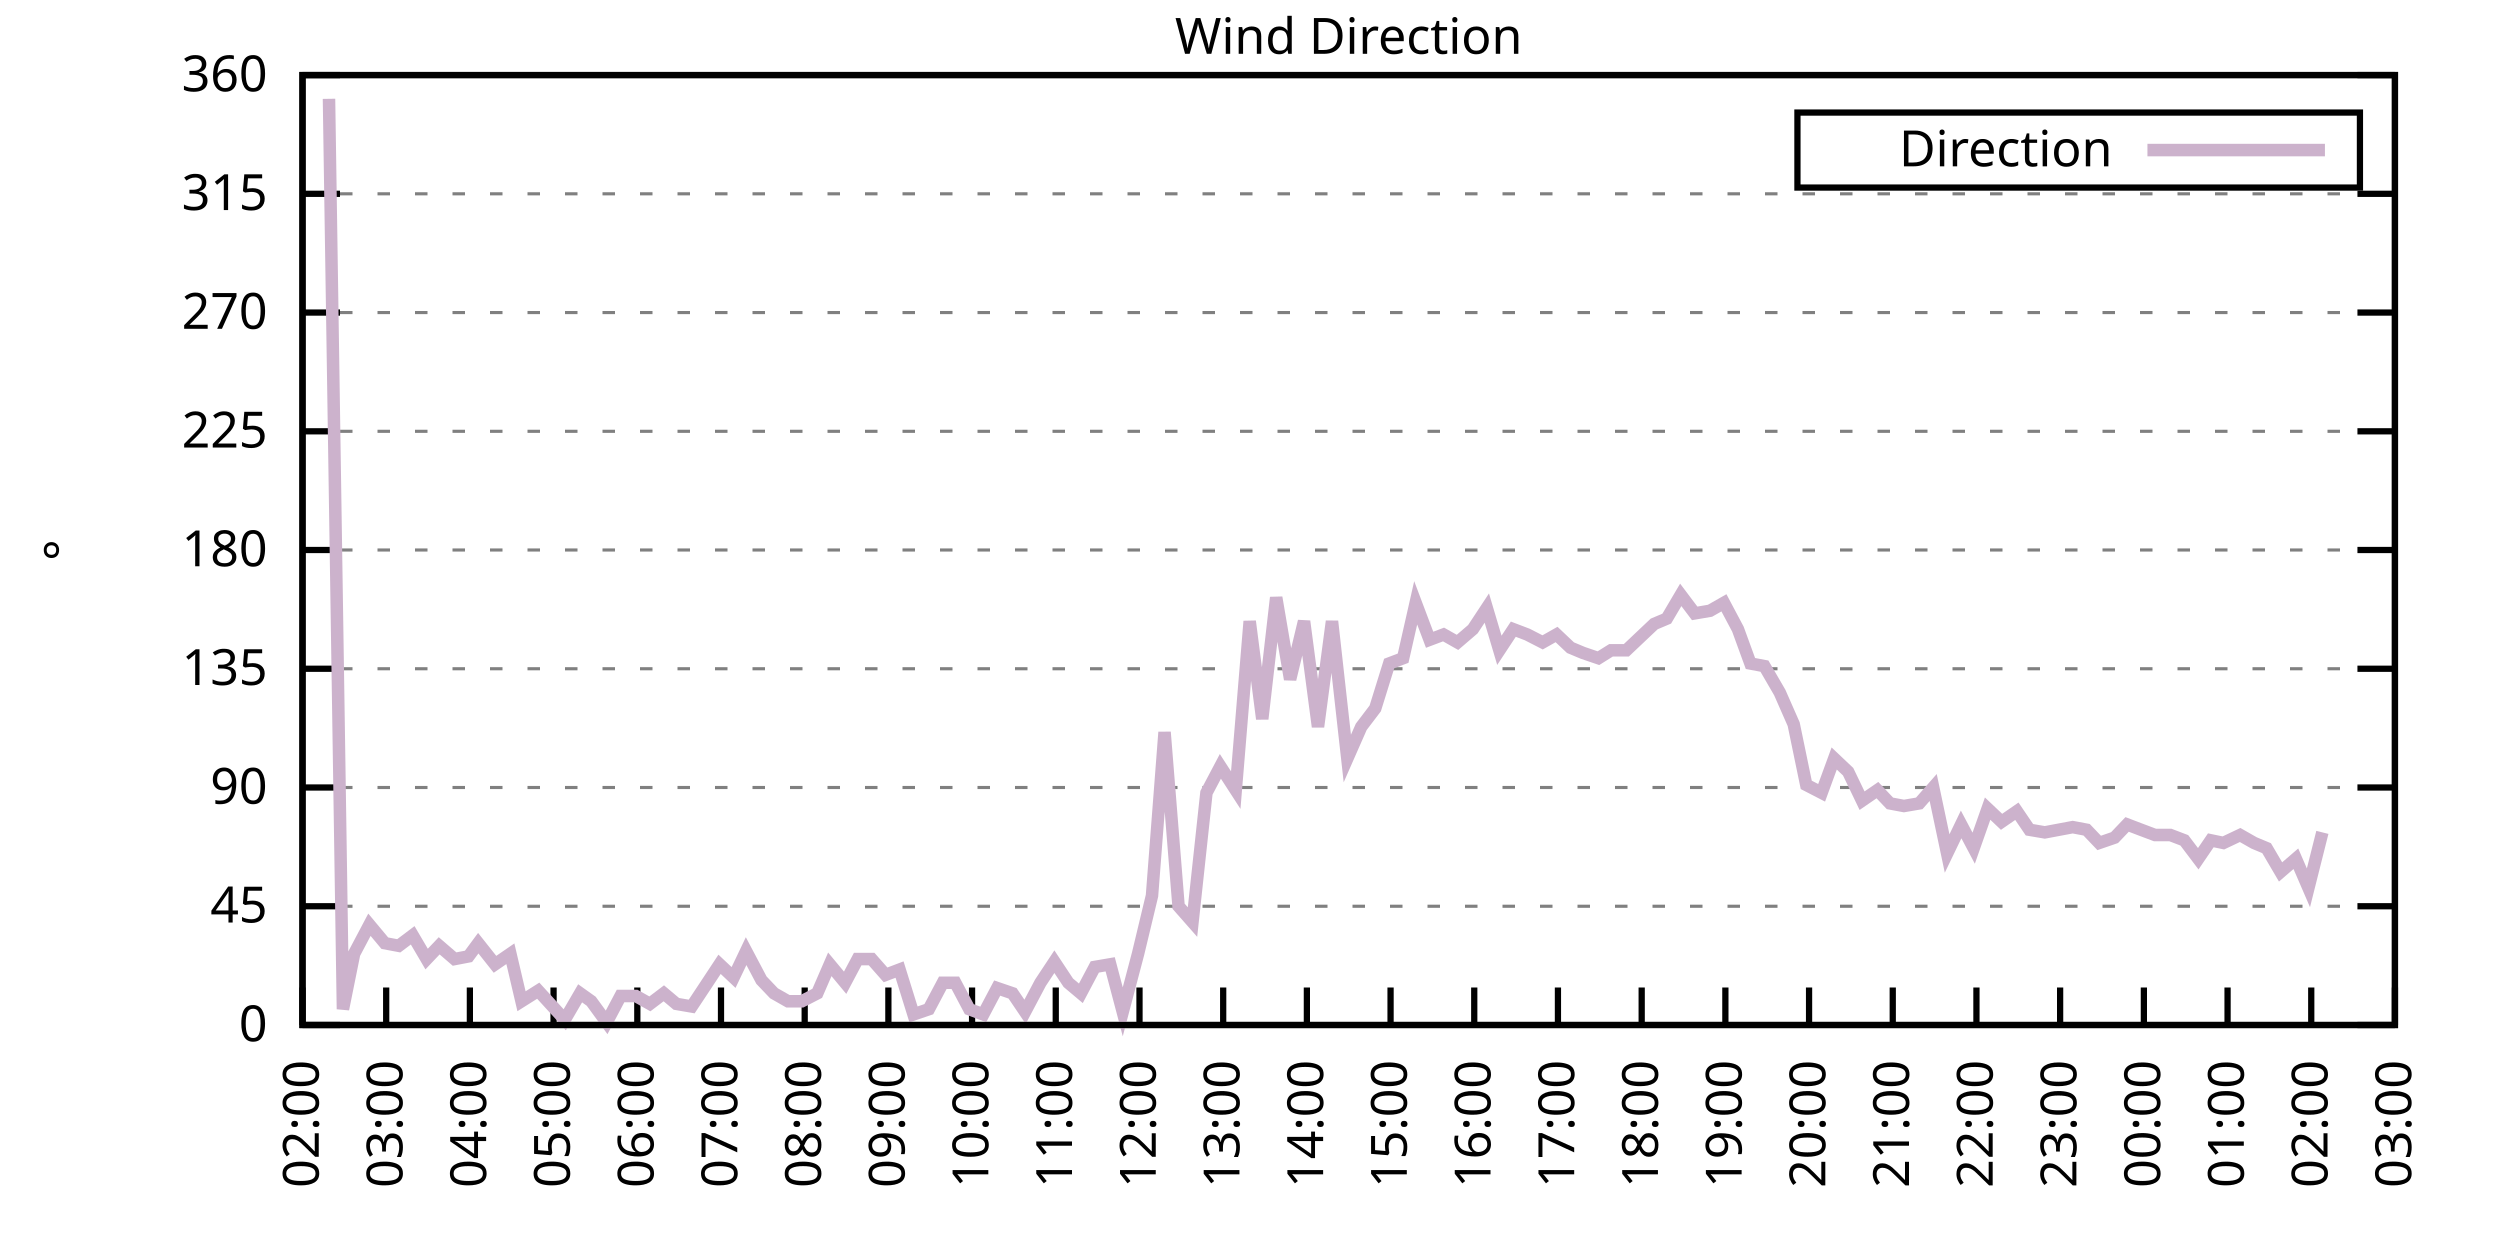
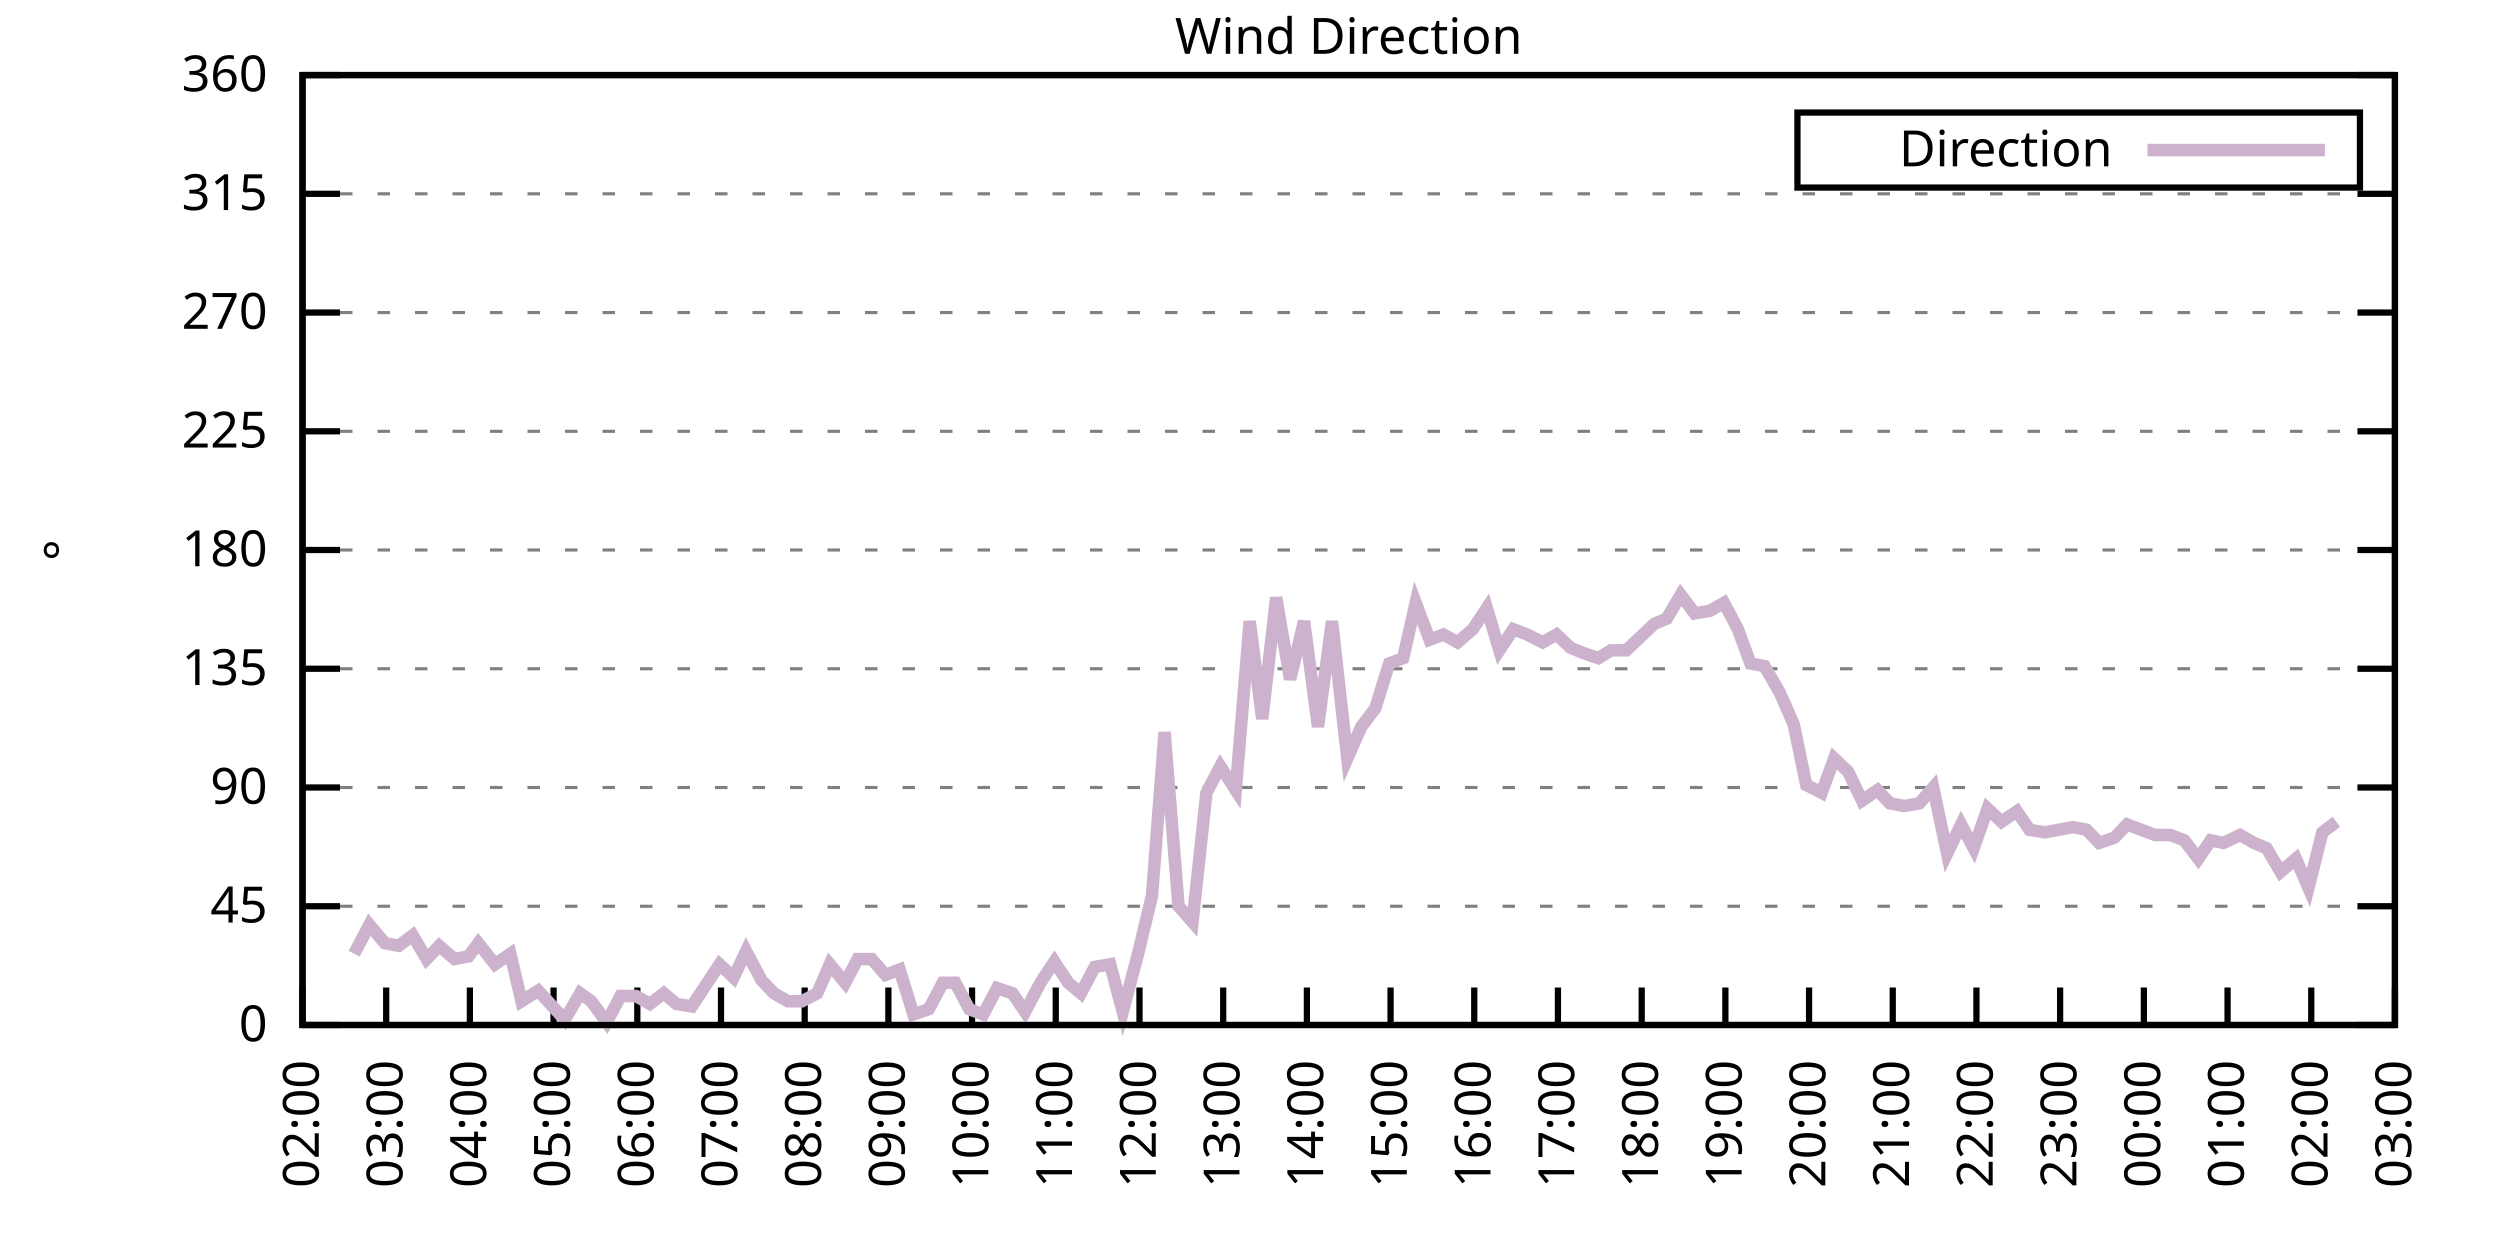
<svg xmlns="http://www.w3.org/2000/svg" xmlns:xlink="http://www.w3.org/1999/xlink" width="400" height="200" viewBox="0 0 400 200">
  <g id="gnuplot_canvas">
    <rect x="0" y="0" width="400" height="200" fill="none" />
    <defs>
      <circle id="gpDot" r="0.5" stroke-width="0.5" stroke="currentColor" />
      <path id="gpPt0" stroke-width="0.333" stroke="currentColor" d="M-1,0 h2 M0,-1 v2" />
      <path id="gpPt1" stroke-width="0.333" stroke="currentColor" d="M-1,-1 L1,1 M1,-1 L-1,1" />
      <path id="gpPt2" stroke-width="0.333" stroke="currentColor" d="M-1,0 L1,0 M0,-1 L0,1 M-1,-1 L1,1 M-1,1 L1,-1" />
      <rect id="gpPt3" stroke-width="0.333" stroke="currentColor" x="-1" y="-1" width="2" height="2" />
      <rect id="gpPt4" stroke-width="0.333" stroke="currentColor" fill="currentColor" x="-1" y="-1" width="2" height="2" />
      <circle id="gpPt5" stroke-width="0.333" stroke="currentColor" cx="0" cy="0" r="1" />
      <use xlink:href="#gpPt5" id="gpPt6" fill="currentColor" stroke="none" />
      <path id="gpPt7" stroke-width="0.333" stroke="currentColor" d="M0,-1.33 L-1.33,0.67 L1.33,0.67 z" />
      <use xlink:href="#gpPt7" id="gpPt8" fill="currentColor" stroke="none" />
      <use xlink:href="#gpPt7" id="gpPt9" stroke="currentColor" transform="rotate(180)" />
      <use xlink:href="#gpPt9" id="gpPt10" fill="currentColor" stroke="none" />
      <use xlink:href="#gpPt3" id="gpPt11" stroke="currentColor" transform="rotate(45)" />
      <use xlink:href="#gpPt11" id="gpPt12" fill="currentColor" stroke="none" />
      <path id="gpPt13" stroke-width="0.333" stroke="currentColor" d="M0,1.330 L1.265,0.411 L0.782,-1.067 L-0.782,-1.076 L-1.265,0.411 z" />
      <use xlink:href="#gpPt13" id="gpPt14" fill="currentColor" stroke="none" />
      <filter id="textbox" filterUnits="objectBoundingBox" x="0" y="0" height="1" width="1">
        <feFlood flood-color="white" flood-opacity="1" result="bgnd" />
        <feComposite in="SourceGraphic" in2="bgnd" operator="atop" />
      </filter>
      <filter id="greybox" filterUnits="objectBoundingBox" x="0" y="0" height="1" width="1">
        <feFlood flood-color="lightgrey" flood-opacity="1" result="grey" />
        <feComposite in="SourceGraphic" in2="grey" operator="atop" />
      </filter>
    </defs>
    <g fill="none" color="white" stroke="currentColor" stroke-width="1.00" stroke-linecap="butt" stroke-linejoin="miter">
</g>
    <g fill="none" color="black" stroke="currentColor" stroke-width="1.00" stroke-linecap="butt" stroke-linejoin="miter">
      <g stroke="none" shape-rendering="crispEdges">
        <polygon fill="rgb(255, 255, 255)" points="48.40,164.00 383.18,164.00 383.18,12.02 48.40,12.02 " />
      </g>
    </g>
    <g fill="none" color="black" stroke="currentColor" stroke-width="1.00" stroke-linecap="butt" stroke-linejoin="miter">
</g>
    <g fill="none" color="black" stroke="black" stroke-width="0.50" stroke-linecap="butt" stroke-linejoin="miter">
</g>
    <g fill="none" color="gray" stroke="currentColor" stroke-width="0.50" stroke-linecap="butt" stroke-linejoin="miter">
      <path stroke="gray" stroke-dasharray="2,4" class="gridline" d="M48.40,164.00 L383.19,164.00  " />
    </g>
    <g fill="none" color="gray" stroke="gray" stroke-width="1.00" stroke-linecap="butt" stroke-linejoin="miter">
</g>
    <g fill="none" color="black" stroke="currentColor" stroke-width="1.00" stroke-linecap="butt" stroke-linejoin="miter">
      <path stroke="black" d="M48.40,164.00 L54.40,164.00 M383.19,164.00 L377.19,164.00  " />
      <g transform="translate(42.80,166.60)" stroke="none" fill="black" font-family="Sans" font-size="8.00" text-anchor="end">
        <text>
          <tspan font-family="Sans"> 0</tspan>
        </text>
      </g>
    </g>
    <g fill="none" color="black" stroke="currentColor" stroke-width="1.00" stroke-linecap="butt" stroke-linejoin="miter">
</g>
    <g fill="none" color="black" stroke="black" stroke-width="0.50" stroke-linecap="butt" stroke-linejoin="miter">
</g>
    <g fill="none" color="gray" stroke="currentColor" stroke-width="0.50" stroke-linecap="butt" stroke-linejoin="miter">
      <path stroke="gray" stroke-dasharray="2,4" class="gridline" d="M48.40,145.00 L383.19,145.00  " />
    </g>
    <g fill="none" color="gray" stroke="gray" stroke-width="1.00" stroke-linecap="butt" stroke-linejoin="miter">
</g>
    <g fill="none" color="black" stroke="currentColor" stroke-width="1.00" stroke-linecap="butt" stroke-linejoin="miter">
      <path stroke="black" d="M48.40,145.00 L54.40,145.00 M383.19,145.00 L377.19,145.00  " />
      <g transform="translate(42.80,147.60)" stroke="none" fill="black" font-family="Sans" font-size="8.00" text-anchor="end">
        <text>
          <tspan font-family="Sans"> 45</tspan>
        </text>
      </g>
    </g>
    <g fill="none" color="black" stroke="currentColor" stroke-width="1.00" stroke-linecap="butt" stroke-linejoin="miter">
</g>
    <g fill="none" color="black" stroke="black" stroke-width="0.50" stroke-linecap="butt" stroke-linejoin="miter">
</g>
    <g fill="none" color="gray" stroke="currentColor" stroke-width="0.50" stroke-linecap="butt" stroke-linejoin="miter">
      <path stroke="gray" stroke-dasharray="2,4" class="gridline" d="M48.40,126.00 L383.19,126.00  " />
    </g>
    <g fill="none" color="gray" stroke="gray" stroke-width="1.00" stroke-linecap="butt" stroke-linejoin="miter">
</g>
    <g fill="none" color="black" stroke="currentColor" stroke-width="1.00" stroke-linecap="butt" stroke-linejoin="miter">
      <path stroke="black" d="M48.40,126.00 L54.40,126.00 M383.19,126.00 L377.19,126.00  " />
      <g transform="translate(42.80,128.60)" stroke="none" fill="black" font-family="Sans" font-size="8.00" text-anchor="end">
        <text>
          <tspan font-family="Sans"> 90</tspan>
        </text>
      </g>
    </g>
    <g fill="none" color="black" stroke="currentColor" stroke-width="1.00" stroke-linecap="butt" stroke-linejoin="miter">
</g>
    <g fill="none" color="black" stroke="black" stroke-width="0.50" stroke-linecap="butt" stroke-linejoin="miter">
</g>
    <g fill="none" color="gray" stroke="currentColor" stroke-width="0.50" stroke-linecap="butt" stroke-linejoin="miter">
      <path stroke="gray" stroke-dasharray="2,4" class="gridline" d="M48.40,107.00 L383.19,107.00  " />
    </g>
    <g fill="none" color="gray" stroke="gray" stroke-width="1.00" stroke-linecap="butt" stroke-linejoin="miter">
</g>
    <g fill="none" color="black" stroke="currentColor" stroke-width="1.00" stroke-linecap="butt" stroke-linejoin="miter">
      <path stroke="black" d="M48.40,107.00 L54.40,107.00 M383.19,107.00 L377.19,107.00  " />
      <g transform="translate(42.80,109.60)" stroke="none" fill="black" font-family="Sans" font-size="8.00" text-anchor="end">
        <text>
          <tspan font-family="Sans"> 135</tspan>
        </text>
      </g>
    </g>
    <g fill="none" color="black" stroke="currentColor" stroke-width="1.00" stroke-linecap="butt" stroke-linejoin="miter">
</g>
    <g fill="none" color="black" stroke="black" stroke-width="0.50" stroke-linecap="butt" stroke-linejoin="miter">
</g>
    <g fill="none" color="gray" stroke="currentColor" stroke-width="0.50" stroke-linecap="butt" stroke-linejoin="miter">
      <path stroke="gray" stroke-dasharray="2,4" class="gridline" d="M48.40,88.00 L383.19,88.00  " />
    </g>
    <g fill="none" color="gray" stroke="gray" stroke-width="1.00" stroke-linecap="butt" stroke-linejoin="miter">
</g>
    <g fill="none" color="black" stroke="currentColor" stroke-width="1.00" stroke-linecap="butt" stroke-linejoin="miter">
      <path stroke="black" d="M48.40,88.00 L54.40,88.00 M383.19,88.00 L377.19,88.00  " />
      <g transform="translate(42.80,90.60)" stroke="none" fill="black" font-family="Sans" font-size="8.00" text-anchor="end">
        <text>
          <tspan font-family="Sans"> 180</tspan>
        </text>
      </g>
    </g>
    <g fill="none" color="black" stroke="currentColor" stroke-width="1.00" stroke-linecap="butt" stroke-linejoin="miter">
</g>
    <g fill="none" color="black" stroke="black" stroke-width="0.50" stroke-linecap="butt" stroke-linejoin="miter">
</g>
    <g fill="none" color="gray" stroke="currentColor" stroke-width="0.50" stroke-linecap="butt" stroke-linejoin="miter">
      <path stroke="gray" stroke-dasharray="2,4" class="gridline" d="M48.40,69.01 L383.19,69.01  " />
    </g>
    <g fill="none" color="gray" stroke="gray" stroke-width="1.00" stroke-linecap="butt" stroke-linejoin="miter">
</g>
    <g fill="none" color="black" stroke="currentColor" stroke-width="1.00" stroke-linecap="butt" stroke-linejoin="miter">
      <path stroke="black" d="M48.40,69.01 L54.40,69.01 M383.19,69.01 L377.19,69.01  " />
      <g transform="translate(42.80,71.61)" stroke="none" fill="black" font-family="Sans" font-size="8.00" text-anchor="end">
        <text>
          <tspan font-family="Sans"> 225</tspan>
        </text>
      </g>
    </g>
    <g fill="none" color="black" stroke="currentColor" stroke-width="1.00" stroke-linecap="butt" stroke-linejoin="miter">
</g>
    <g fill="none" color="black" stroke="black" stroke-width="0.50" stroke-linecap="butt" stroke-linejoin="miter">
</g>
    <g fill="none" color="gray" stroke="currentColor" stroke-width="0.50" stroke-linecap="butt" stroke-linejoin="miter">
      <path stroke="gray" stroke-dasharray="2,4" class="gridline" d="M48.40,50.01 L383.19,50.01  " />
    </g>
    <g fill="none" color="gray" stroke="gray" stroke-width="1.00" stroke-linecap="butt" stroke-linejoin="miter">
</g>
    <g fill="none" color="black" stroke="currentColor" stroke-width="1.00" stroke-linecap="butt" stroke-linejoin="miter">
      <path stroke="black" d="M48.40,50.01 L54.40,50.01 M383.19,50.01 L377.19,50.01  " />
      <g transform="translate(42.80,52.61)" stroke="none" fill="black" font-family="Sans" font-size="8.00" text-anchor="end">
        <text>
          <tspan font-family="Sans"> 270</tspan>
        </text>
      </g>
    </g>
    <g fill="none" color="black" stroke="currentColor" stroke-width="1.00" stroke-linecap="butt" stroke-linejoin="miter">
</g>
    <g fill="none" color="black" stroke="black" stroke-width="0.50" stroke-linecap="butt" stroke-linejoin="miter">
</g>
    <g fill="none" color="gray" stroke="currentColor" stroke-width="0.50" stroke-linecap="butt" stroke-linejoin="miter">
      <path stroke="gray" stroke-dasharray="2,4" class="gridline" d="M48.40,31.01 L383.19,31.01  " />
    </g>
    <g fill="none" color="gray" stroke="gray" stroke-width="1.00" stroke-linecap="butt" stroke-linejoin="miter">
</g>
    <g fill="none" color="black" stroke="currentColor" stroke-width="1.00" stroke-linecap="butt" stroke-linejoin="miter">
      <path stroke="black" d="M48.40,31.01 L54.40,31.01 M383.19,31.01 L377.19,31.01  " />
      <g transform="translate(42.80,33.61)" stroke="none" fill="black" font-family="Sans" font-size="8.00" text-anchor="end">
        <text>
          <tspan font-family="Sans"> 315</tspan>
        </text>
      </g>
    </g>
    <g fill="none" color="black" stroke="currentColor" stroke-width="1.00" stroke-linecap="butt" stroke-linejoin="miter">
</g>
    <g fill="none" color="black" stroke="black" stroke-width="0.50" stroke-linecap="butt" stroke-linejoin="miter">
</g>
    <g fill="none" color="gray" stroke="currentColor" stroke-width="0.50" stroke-linecap="butt" stroke-linejoin="miter">
      <path stroke="gray" stroke-dasharray="2,4" class="gridline" d="M48.40,12.01 L383.19,12.01  " />
    </g>
    <g fill="none" color="gray" stroke="gray" stroke-width="1.00" stroke-linecap="butt" stroke-linejoin="miter">
</g>
    <g fill="none" color="black" stroke="currentColor" stroke-width="1.00" stroke-linecap="butt" stroke-linejoin="miter">
      <path stroke="black" d="M48.40,12.01 L54.40,12.01 M383.19,12.01 L377.19,12.01  " />
      <g transform="translate(42.80,14.61)" stroke="none" fill="black" font-family="Sans" font-size="8.00" text-anchor="end">
        <text>
          <tspan font-family="Sans"> 360</tspan>
        </text>
      </g>
    </g>
    <g fill="none" color="black" stroke="currentColor" stroke-width="1.00" stroke-linecap="butt" stroke-linejoin="miter">
      <path stroke="black" d="M48.40,164.00 L48.40,158.00  " />
      <g transform="translate(51.00,169.60) rotate(270.00)" stroke="none" fill="black" font-family="Sans" font-size="8.00" text-anchor="end">
        <text>
          <tspan font-family="Sans">02:00</tspan>
        </text>
      </g>
    </g>
    <g fill="none" color="black" stroke="currentColor" stroke-width="1.00" stroke-linecap="butt" stroke-linejoin="miter">
      <path stroke="black" d="M61.79,164.00 L61.79,158.00  " />
      <g transform="translate(64.39,169.60) rotate(270.00)" stroke="none" fill="black" font-family="Sans" font-size="8.00" text-anchor="end">
        <text>
          <tspan font-family="Sans">03:00</tspan>
        </text>
      </g>
    </g>
    <g fill="none" color="black" stroke="currentColor" stroke-width="1.00" stroke-linecap="butt" stroke-linejoin="miter">
      <path stroke="black" d="M75.18,164.00 L75.18,158.00  " />
      <g transform="translate(77.78,169.60) rotate(270.00)" stroke="none" fill="black" font-family="Sans" font-size="8.00" text-anchor="end">
        <text>
          <tspan font-family="Sans">04:00</tspan>
        </text>
      </g>
    </g>
    <g fill="none" color="black" stroke="currentColor" stroke-width="1.00" stroke-linecap="butt" stroke-linejoin="miter">
      <path stroke="black" d="M88.57,164.00 L88.57,158.00  " />
      <g transform="translate(91.17,169.60) rotate(270.00)" stroke="none" fill="black" font-family="Sans" font-size="8.00" text-anchor="end">
        <text>
          <tspan font-family="Sans">05:00</tspan>
        </text>
      </g>
    </g>
    <g fill="none" color="black" stroke="currentColor" stroke-width="1.00" stroke-linecap="butt" stroke-linejoin="miter">
      <path stroke="black" d="M101.97,164.00 L101.97,158.00  " />
      <g transform="translate(104.57,169.60) rotate(270.00)" stroke="none" fill="black" font-family="Sans" font-size="8.00" text-anchor="end">
        <text>
          <tspan font-family="Sans">06:00</tspan>
        </text>
      </g>
    </g>
    <g fill="none" color="black" stroke="currentColor" stroke-width="1.00" stroke-linecap="butt" stroke-linejoin="miter">
      <path stroke="black" d="M115.36,164.00 L115.36,158.00  " />
      <g transform="translate(117.96,169.60) rotate(270.00)" stroke="none" fill="black" font-family="Sans" font-size="8.00" text-anchor="end">
        <text>
          <tspan font-family="Sans">07:00</tspan>
        </text>
      </g>
    </g>
    <g fill="none" color="black" stroke="currentColor" stroke-width="1.00" stroke-linecap="butt" stroke-linejoin="miter">
      <path stroke="black" d="M128.75,164.00 L128.75,158.00  " />
      <g transform="translate(131.35,169.60) rotate(270.00)" stroke="none" fill="black" font-family="Sans" font-size="8.00" text-anchor="end">
        <text>
          <tspan font-family="Sans">08:00</tspan>
        </text>
      </g>
    </g>
    <g fill="none" color="black" stroke="currentColor" stroke-width="1.00" stroke-linecap="butt" stroke-linejoin="miter">
      <path stroke="black" d="M142.14,164.00 L142.14,158.00  " />
      <g transform="translate(144.74,169.60) rotate(270.00)" stroke="none" fill="black" font-family="Sans" font-size="8.00" text-anchor="end">
        <text>
          <tspan font-family="Sans">09:00</tspan>
        </text>
      </g>
    </g>
    <g fill="none" color="black" stroke="currentColor" stroke-width="1.00" stroke-linecap="butt" stroke-linejoin="miter">
      <path stroke="black" d="M155.53,164.00 L155.53,158.00  " />
      <g transform="translate(158.13,169.60) rotate(270.00)" stroke="none" fill="black" font-family="Sans" font-size="8.00" text-anchor="end">
        <text>
          <tspan font-family="Sans">10:00</tspan>
        </text>
      </g>
    </g>
    <g fill="none" color="black" stroke="currentColor" stroke-width="1.00" stroke-linecap="butt" stroke-linejoin="miter">
      <path stroke="black" d="M168.92,164.00 L168.92,158.00  " />
      <g transform="translate(171.52,169.60) rotate(270.00)" stroke="none" fill="black" font-family="Sans" font-size="8.00" text-anchor="end">
        <text>
          <tspan font-family="Sans">11:00</tspan>
        </text>
      </g>
    </g>
    <g fill="none" color="black" stroke="currentColor" stroke-width="1.00" stroke-linecap="butt" stroke-linejoin="miter">
      <path stroke="black" d="M182.32,164.00 L182.32,158.00  " />
      <g transform="translate(184.92,169.60) rotate(270.00)" stroke="none" fill="black" font-family="Sans" font-size="8.00" text-anchor="end">
        <text>
          <tspan font-family="Sans">12:00</tspan>
        </text>
      </g>
    </g>
    <g fill="none" color="black" stroke="currentColor" stroke-width="1.00" stroke-linecap="butt" stroke-linejoin="miter">
      <path stroke="black" d="M195.71,164.00 L195.71,158.00  " />
      <g transform="translate(198.31,169.60) rotate(270.00)" stroke="none" fill="black" font-family="Sans" font-size="8.00" text-anchor="end">
        <text>
          <tspan font-family="Sans">13:00</tspan>
        </text>
      </g>
    </g>
    <g fill="none" color="black" stroke="currentColor" stroke-width="1.00" stroke-linecap="butt" stroke-linejoin="miter">
      <path stroke="black" d="M209.10,164.00 L209.10,158.00  " />
      <g transform="translate(211.70,169.60) rotate(270.00)" stroke="none" fill="black" font-family="Sans" font-size="8.00" text-anchor="end">
        <text>
          <tspan font-family="Sans">14:00</tspan>
        </text>
      </g>
    </g>
    <g fill="none" color="black" stroke="currentColor" stroke-width="1.00" stroke-linecap="butt" stroke-linejoin="miter">
      <path stroke="black" d="M222.49,164.00 L222.49,158.00  " />
      <g transform="translate(225.09,169.60) rotate(270.00)" stroke="none" fill="black" font-family="Sans" font-size="8.00" text-anchor="end">
        <text>
          <tspan font-family="Sans">15:00</tspan>
        </text>
      </g>
    </g>
    <g fill="none" color="black" stroke="currentColor" stroke-width="1.00" stroke-linecap="butt" stroke-linejoin="miter">
      <path stroke="black" d="M235.88,164.00 L235.88,158.00  " />
      <g transform="translate(238.48,169.60) rotate(270.00)" stroke="none" fill="black" font-family="Sans" font-size="8.00" text-anchor="end">
        <text>
          <tspan font-family="Sans">16:00</tspan>
        </text>
      </g>
    </g>
    <g fill="none" color="black" stroke="currentColor" stroke-width="1.00" stroke-linecap="butt" stroke-linejoin="miter">
      <path stroke="black" d="M249.27,164.00 L249.27,158.00  " />
      <g transform="translate(251.87,169.60) rotate(270.00)" stroke="none" fill="black" font-family="Sans" font-size="8.00" text-anchor="end">
        <text>
          <tspan font-family="Sans">17:00</tspan>
        </text>
      </g>
    </g>
    <g fill="none" color="black" stroke="currentColor" stroke-width="1.00" stroke-linecap="butt" stroke-linejoin="miter">
      <path stroke="black" d="M262.67,164.00 L262.67,158.00  " />
      <g transform="translate(265.27,169.60) rotate(270.00)" stroke="none" fill="black" font-family="Sans" font-size="8.00" text-anchor="end">
        <text>
          <tspan font-family="Sans">18:00</tspan>
        </text>
      </g>
    </g>
    <g fill="none" color="black" stroke="currentColor" stroke-width="1.00" stroke-linecap="butt" stroke-linejoin="miter">
      <path stroke="black" d="M276.06,164.00 L276.06,158.00  " />
      <g transform="translate(278.66,169.60) rotate(270.00)" stroke="none" fill="black" font-family="Sans" font-size="8.00" text-anchor="end">
        <text>
          <tspan font-family="Sans">19:00</tspan>
        </text>
      </g>
    </g>
    <g fill="none" color="black" stroke="currentColor" stroke-width="1.00" stroke-linecap="butt" stroke-linejoin="miter">
      <path stroke="black" d="M289.45,164.00 L289.45,158.00  " />
      <g transform="translate(292.05,169.60) rotate(270.00)" stroke="none" fill="black" font-family="Sans" font-size="8.00" text-anchor="end">
        <text>
          <tspan font-family="Sans">20:00</tspan>
        </text>
      </g>
    </g>
    <g fill="none" color="black" stroke="currentColor" stroke-width="1.00" stroke-linecap="butt" stroke-linejoin="miter">
      <path stroke="black" d="M302.84,164.00 L302.84,158.00  " />
      <g transform="translate(305.44,169.60) rotate(270.00)" stroke="none" fill="black" font-family="Sans" font-size="8.00" text-anchor="end">
        <text>
          <tspan font-family="Sans">21:00</tspan>
        </text>
      </g>
    </g>
    <g fill="none" color="black" stroke="currentColor" stroke-width="1.00" stroke-linecap="butt" stroke-linejoin="miter">
      <path stroke="black" d="M316.23,164.00 L316.23,158.00  " />
      <g transform="translate(318.83,169.60) rotate(270.00)" stroke="none" fill="black" font-family="Sans" font-size="8.00" text-anchor="end">
        <text>
          <tspan font-family="Sans">22:00</tspan>
        </text>
      </g>
    </g>
    <g fill="none" color="black" stroke="currentColor" stroke-width="1.00" stroke-linecap="butt" stroke-linejoin="miter">
      <path stroke="black" d="M329.62,164.00 L329.62,158.00  " />
      <g transform="translate(332.22,169.60) rotate(270.00)" stroke="none" fill="black" font-family="Sans" font-size="8.00" text-anchor="end">
        <text>
          <tspan font-family="Sans">23:00</tspan>
        </text>
      </g>
    </g>
    <g fill="none" color="black" stroke="currentColor" stroke-width="1.00" stroke-linecap="butt" stroke-linejoin="miter">
      <path stroke="black" d="M343.02,164.00 L343.02,158.00  " />
      <g transform="translate(345.62,169.60) rotate(270.00)" stroke="none" fill="black" font-family="Sans" font-size="8.00" text-anchor="end">
        <text>
          <tspan font-family="Sans">00:00</tspan>
        </text>
      </g>
    </g>
    <g fill="none" color="black" stroke="currentColor" stroke-width="1.00" stroke-linecap="butt" stroke-linejoin="miter">
      <path stroke="black" d="M356.41,164.00 L356.41,158.00  " />
      <g transform="translate(359.01,169.60) rotate(270.00)" stroke="none" fill="black" font-family="Sans" font-size="8.00" text-anchor="end">
        <text>
          <tspan font-family="Sans">01:00</tspan>
        </text>
      </g>
    </g>
    <g fill="none" color="black" stroke="currentColor" stroke-width="1.00" stroke-linecap="butt" stroke-linejoin="miter">
      <path stroke="black" d="M369.80,164.00 L369.80,158.00  " />
      <g transform="translate(372.40,169.60) rotate(270.00)" stroke="none" fill="black" font-family="Sans" font-size="8.00" text-anchor="end">
        <text>
          <tspan font-family="Sans">02:00</tspan>
        </text>
      </g>
    </g>
    <g fill="none" color="black" stroke="currentColor" stroke-width="1.00" stroke-linecap="butt" stroke-linejoin="miter">
      <path stroke="black" d="M383.19,164.00 L383.19,158.00  " />
      <g transform="translate(385.79,169.60) rotate(270.00)" stroke="none" fill="black" font-family="Sans" font-size="8.00" text-anchor="end">
        <text>
          <tspan font-family="Sans">03:00</tspan>
        </text>
      </g>
    </g>
    <g fill="none" color="black" stroke="currentColor" stroke-width="1.00" stroke-linecap="butt" stroke-linejoin="miter">
</g>
    <g fill="none" color="black" stroke="currentColor" stroke-width="1.00" stroke-linecap="butt" stroke-linejoin="miter">
      <path stroke="black" d="M48.40,12.01 L48.40,164.00 L383.19,164.00 L383.19,12.01 L48.40,12.01 Z  " />
    </g>
    <g fill="none" color="black" stroke="currentColor" stroke-width="1.00" stroke-linecap="butt" stroke-linejoin="miter">
</g>
    <g fill="none" color="black" stroke="currentColor" stroke-width="1.00" stroke-linecap="butt" stroke-linejoin="miter">
      <path stroke="black" d="M287.59,30.01 L287.59,18.01 L377.59,18.01 L377.59,30.01 L287.59,30.01 Z  " />
    </g>
    <g id="Wind_direction_plot_1">
      <g fill="none" color="white" stroke="black" stroke-width="2.00" stroke-linecap="butt" stroke-linejoin="miter">
</g>
      <g fill="none" color="black" stroke="currentColor" stroke-width="2.00" stroke-linecap="butt" stroke-linejoin="miter">
        <g transform="translate(337.99,26.61)" stroke="none" fill="black" font-family="Sans" font-size="8.00" text-anchor="end">
          <text>
            <tspan font-family="Sans">Direction</tspan>
          </text>
        </g>
      </g>
      <g fill="none" color="black" stroke="currentColor" stroke-width="2.00" stroke-linecap="butt" stroke-linejoin="miter">
-         <path stroke="rgb(204, 178, 204)" d="M343.59,24.01 L371.99,24.01 M52.64,15.81 L54.87,161.47 L56.66,152.60 L59.11,147.96 L61.57,150.91 L63.80,151.33   L66.03,149.65 L68.26,153.45 L70.27,151.33 L72.73,153.45 L74.96,153.02 L76.52,150.91 L79.20,154.29 L81.66,152.60   L83.44,160.20 L86.12,158.51 L90.36,163.16 L92.82,158.93 L94.60,160.20 L97.06,163.58 L99.29,159.36 L101.74,159.36   L103.98,160.62 L106.21,158.93 L108.22,160.62 L110.67,161.04 L112.90,157.67 L115.13,154.29 L117.37,156.40 L119.38,152.18   L121.83,156.82 L123.84,158.93 L126.07,160.20 L128.30,160.20 L130.76,158.93 L132.77,154.29 L135.22,157.24 L137.23,153.45   L139.46,153.45 L141.69,155.98 L143.93,155.13 L146.16,162.31 L148.61,161.47 L150.85,157.24 L152.85,157.24 L155.09,161.47   L157.32,162.31 L159.55,158.09 L162.01,158.93 L164.01,161.89 L166.47,157.24 L168.70,153.87 L170.93,157.24 L172.94,158.93   L175.17,154.71 L177.63,154.29 L179.64,161.89 L182.09,152.60 L184.32,143.31 L186.33,117.14 L188.57,145.00 L190.80,147.53   L193.03,126.85 L195.26,122.62 L197.72,126.42 L199.95,99.40 L201.96,115.03 L204.19,95.60 L206.42,108.69 L208.65,99.40   L210.88,116.29 L213.12,99.40 L215.57,121.36 L217.80,116.29 L220.04,113.34 L222.27,106.16 L224.50,105.31 L226.51,96.45   L228.74,102.36 L230.97,101.52 L233.20,102.78 L235.66,100.67 L237.89,97.29 L239.90,104.05 L242.13,100.67 L244.36,101.52   L246.82,102.78 L249.05,101.52 L251.28,103.63 L253.29,104.47 L255.75,105.31 L257.76,104.05 L260.21,104.05 L262.44,101.94   L264.67,99.83 L266.68,98.98 L268.92,95.18 L271.15,98.14 L273.60,97.72 L275.83,96.45 L278.07,100.67 L280.07,106.16   L282.31,106.58 L284.76,110.80 L286.99,115.87 L289.00,125.58 L291.46,126.85 L293.47,121.36 L295.70,123.47 L297.93,128.11   L300.39,126.42 L302.39,128.54 L304.63,128.96 L307.08,128.54 L309.31,126.00 L311.54,136.56 L313.78,131.91 L315.79,135.71   L318.02,129.38 L320.25,131.49 L322.70,129.80 L324.71,132.76 L327.17,133.18 L329.40,132.76 L331.63,132.34 L333.86,132.76   L335.87,134.87 L338.33,134.02 L340.34,131.91 L342.57,132.76 L344.80,133.60 L347.26,133.60 L349.49,134.45 L351.72,137.40   L353.73,134.45 L355.74,134.87 L358.42,133.60 L360.65,134.87 L362.66,135.71 L364.89,139.51 L367.34,137.40 L369.35,142.05   L371.58,133.18  " />
+         <path stroke="rgb(204, 178, 204)" d="M343.59,24.01 L371.99,24.01 M56.66,152.60 L59.11,147.96 L61.57,150.91 L63.80,151.33 L66.03,149.65 L68.26,153.45   L70.27,151.33 L72.73,153.45 L74.96,153.02 L76.52,150.91 L79.20,154.29 L81.66,152.60 L83.44,160.20 L86.12,158.51   L90.36,163.16 L92.82,158.93 L94.60,160.20 L97.06,163.58 L99.29,159.36 L101.74,159.36 L103.98,160.62 L106.21,158.93   L108.22,160.62 L110.67,161.04 L112.90,157.67 L115.13,154.29 L117.37,156.40 L119.38,152.18 L121.83,156.82 L123.84,158.93   L126.07,160.20 L128.30,160.20 L130.76,158.93 L132.77,154.29 L135.22,157.24 L137.23,153.45 L139.46,153.45 L141.69,155.98   L143.93,155.13 L146.16,162.31 L148.61,161.47 L150.85,157.24 L152.85,157.24 L155.09,161.47 L157.32,162.31 L159.55,158.09   L162.01,158.93 L164.01,161.89 L166.47,157.24 L168.70,153.87 L170.93,157.24 L172.94,158.93 L175.17,154.71 L177.63,154.29   L179.64,161.89 L182.09,152.60 L184.32,143.31 L186.33,117.14 L188.57,145.00 L190.80,147.53 L193.03,126.85 L195.26,122.62   L197.72,126.42 L199.95,99.40 L201.96,115.03 L204.19,95.60 L206.42,108.69 L208.65,99.40 L210.88,116.29 L213.12,99.40   L215.57,121.36 L217.80,116.29 L220.04,113.34 L222.27,106.16 L224.50,105.31 L226.51,96.45 L228.74,102.36 L230.97,101.52   L233.20,102.78 L235.66,100.67 L237.89,97.29 L239.90,104.05 L242.13,100.67 L244.36,101.52 L246.82,102.78 L249.05,101.52   L251.28,103.63 L253.29,104.47 L255.75,105.31 L257.76,104.05 L260.21,104.05 L262.44,101.94 L264.67,99.83 L266.68,98.98   L268.92,95.18 L271.15,98.14 L273.60,97.72 L275.83,96.45 L278.07,100.67 L280.07,106.16 L282.31,106.58 L284.76,110.80   L286.99,115.87 L289.00,125.58 L291.46,126.85 L293.47,121.36 L295.70,123.47 L297.93,128.11 L300.39,126.42 L302.39,128.54   L304.63,128.96 L307.08,128.54 L309.31,126.00 L311.54,136.56 L313.78,131.91 L315.79,135.71 L318.02,129.38 L320.25,131.49   L322.70,129.80 L324.71,132.76 L327.17,133.18 L329.40,132.76 L331.63,132.34 L333.86,132.76 L335.87,134.87 L338.33,134.02   L340.34,131.91 L342.57,132.76 L344.80,133.60 L347.26,133.60 L349.49,134.45 L351.72,137.40 L353.73,134.45 L355.74,134.87   L358.42,133.60 L360.65,134.87 L362.66,135.71 L364.89,139.51 L367.34,137.40 L369.35,142.05 L371.58,133.18 L373.82,131.49    " />
      </g>
    </g>
    <g fill="none" color="black" stroke="currentColor" stroke-width="2.00" stroke-linecap="butt" stroke-linejoin="miter">
</g>
    <g fill="none" color="black" stroke="black" stroke-width="1.00" stroke-linecap="butt" stroke-linejoin="miter">
</g>
    <g fill="none" color="black" stroke="currentColor" stroke-width="1.00" stroke-linecap="butt" stroke-linejoin="miter">
      <path stroke="black" d="M48.40,12.01 L48.40,164.00 L383.19,164.00 L383.19,12.01 L48.40,12.01 Z  " />
      <g transform="translate(12.80,88.01) rotate(270.00)" stroke="none" fill="black" font-family="Sans" font-size="8.00" text-anchor="middle">
        <text>
          <tspan font-family="Sans">°</tspan>
        </text>
      </g>
    </g>
    <g fill="none" color="black" stroke="currentColor" stroke-width="1.00" stroke-linecap="butt" stroke-linejoin="miter">
</g>
    <g fill="none" color="black" stroke="currentColor" stroke-width="1.00" stroke-linecap="butt" stroke-linejoin="miter">
      <g transform="translate(215.79,8.61)" stroke="none" fill="black" font-family="Sans" font-size="8.00" text-anchor="middle">
        <text>
          <tspan font-family="Sans">Wind Direction</tspan>
        </text>
      </g>
    </g>
    <g fill="none" color="black" stroke="currentColor" stroke-width="1.00" stroke-linecap="butt" stroke-linejoin="miter">
</g>
  </g>
</svg>
